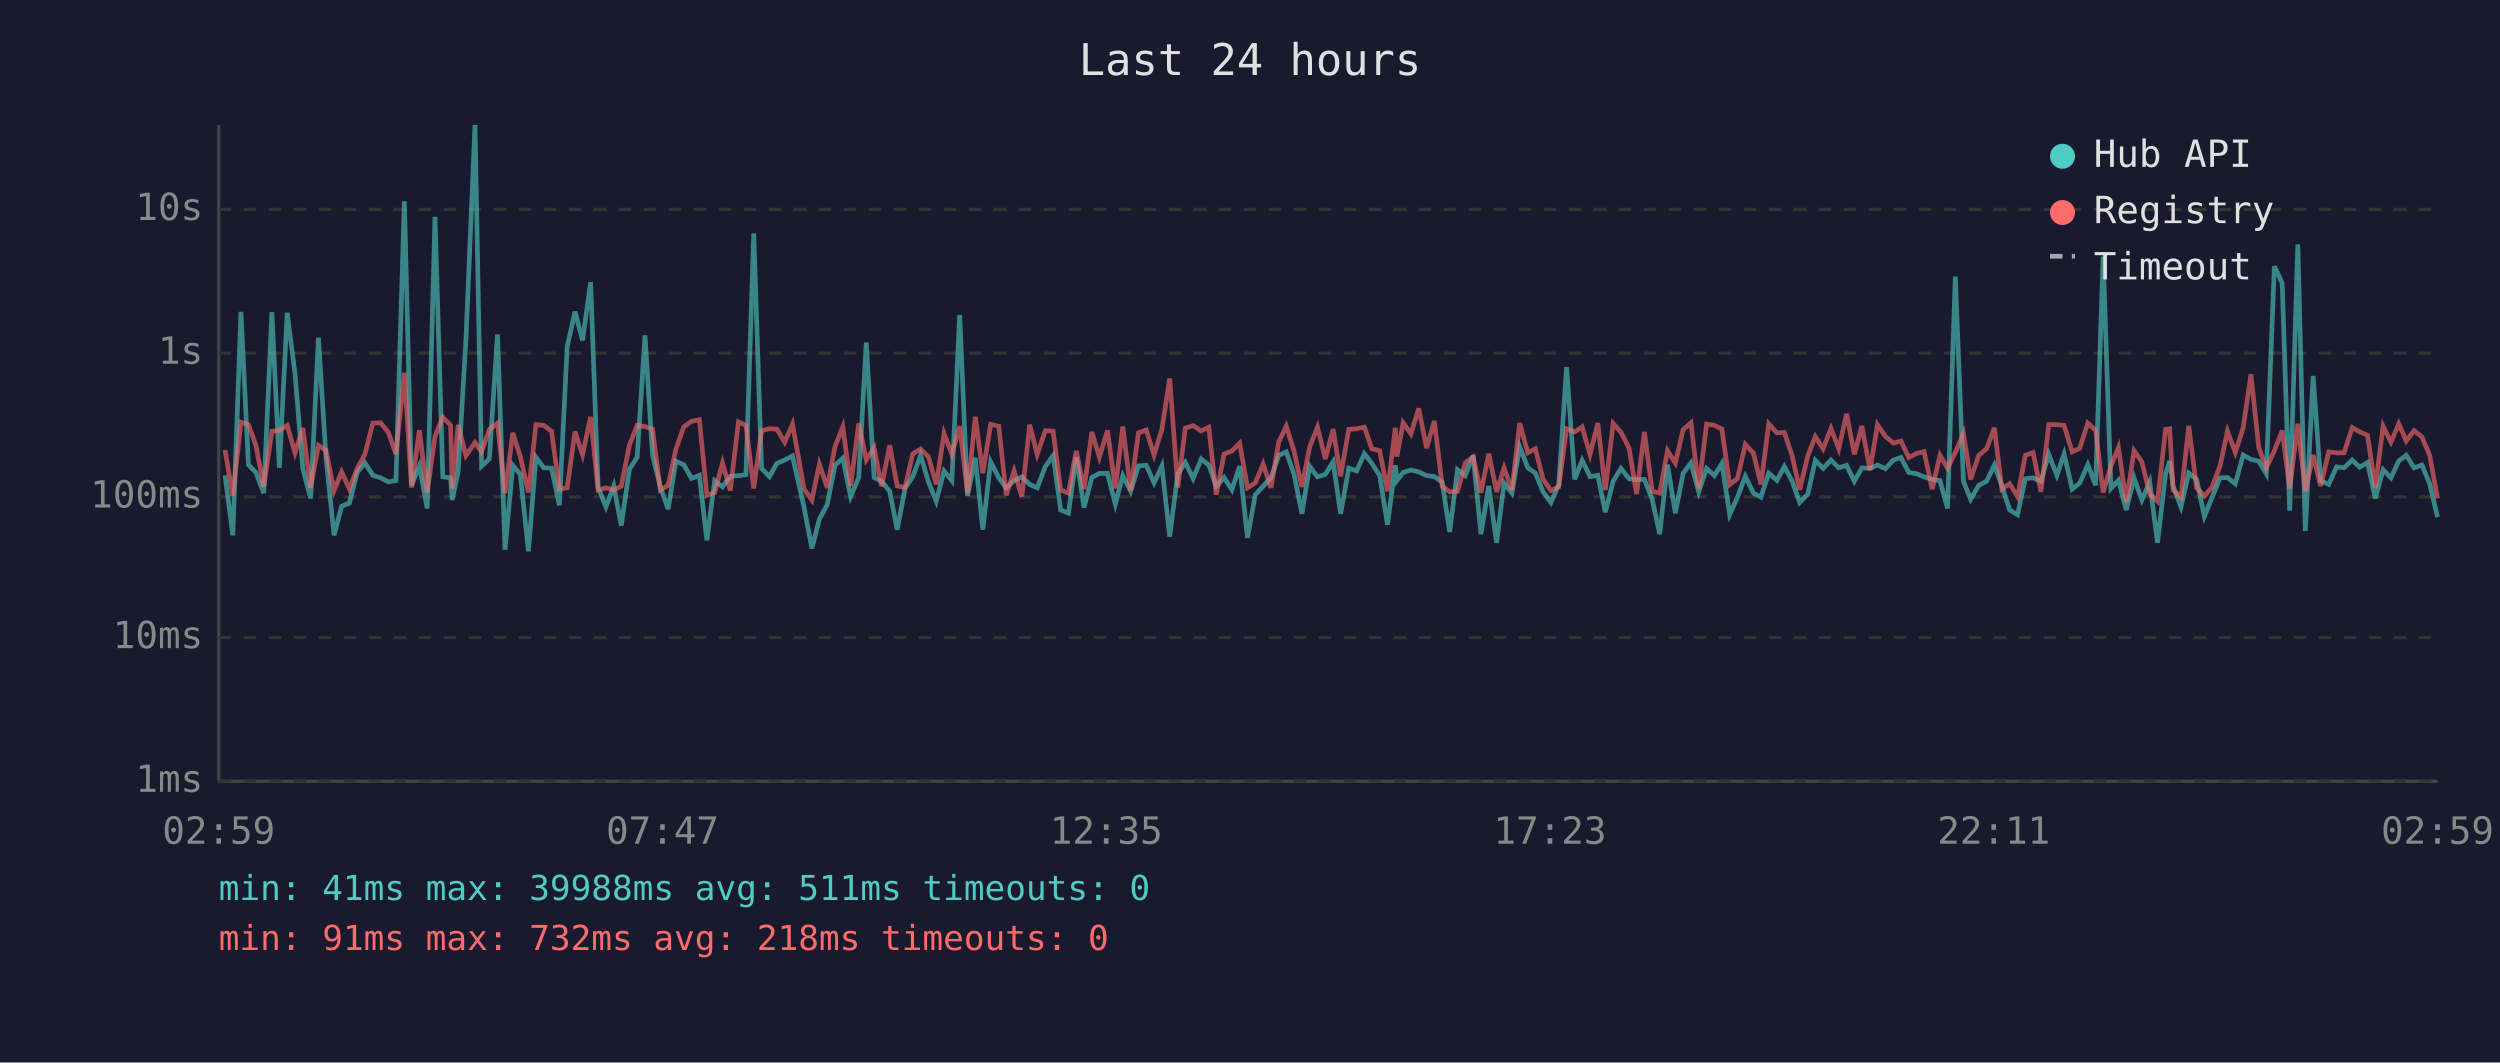
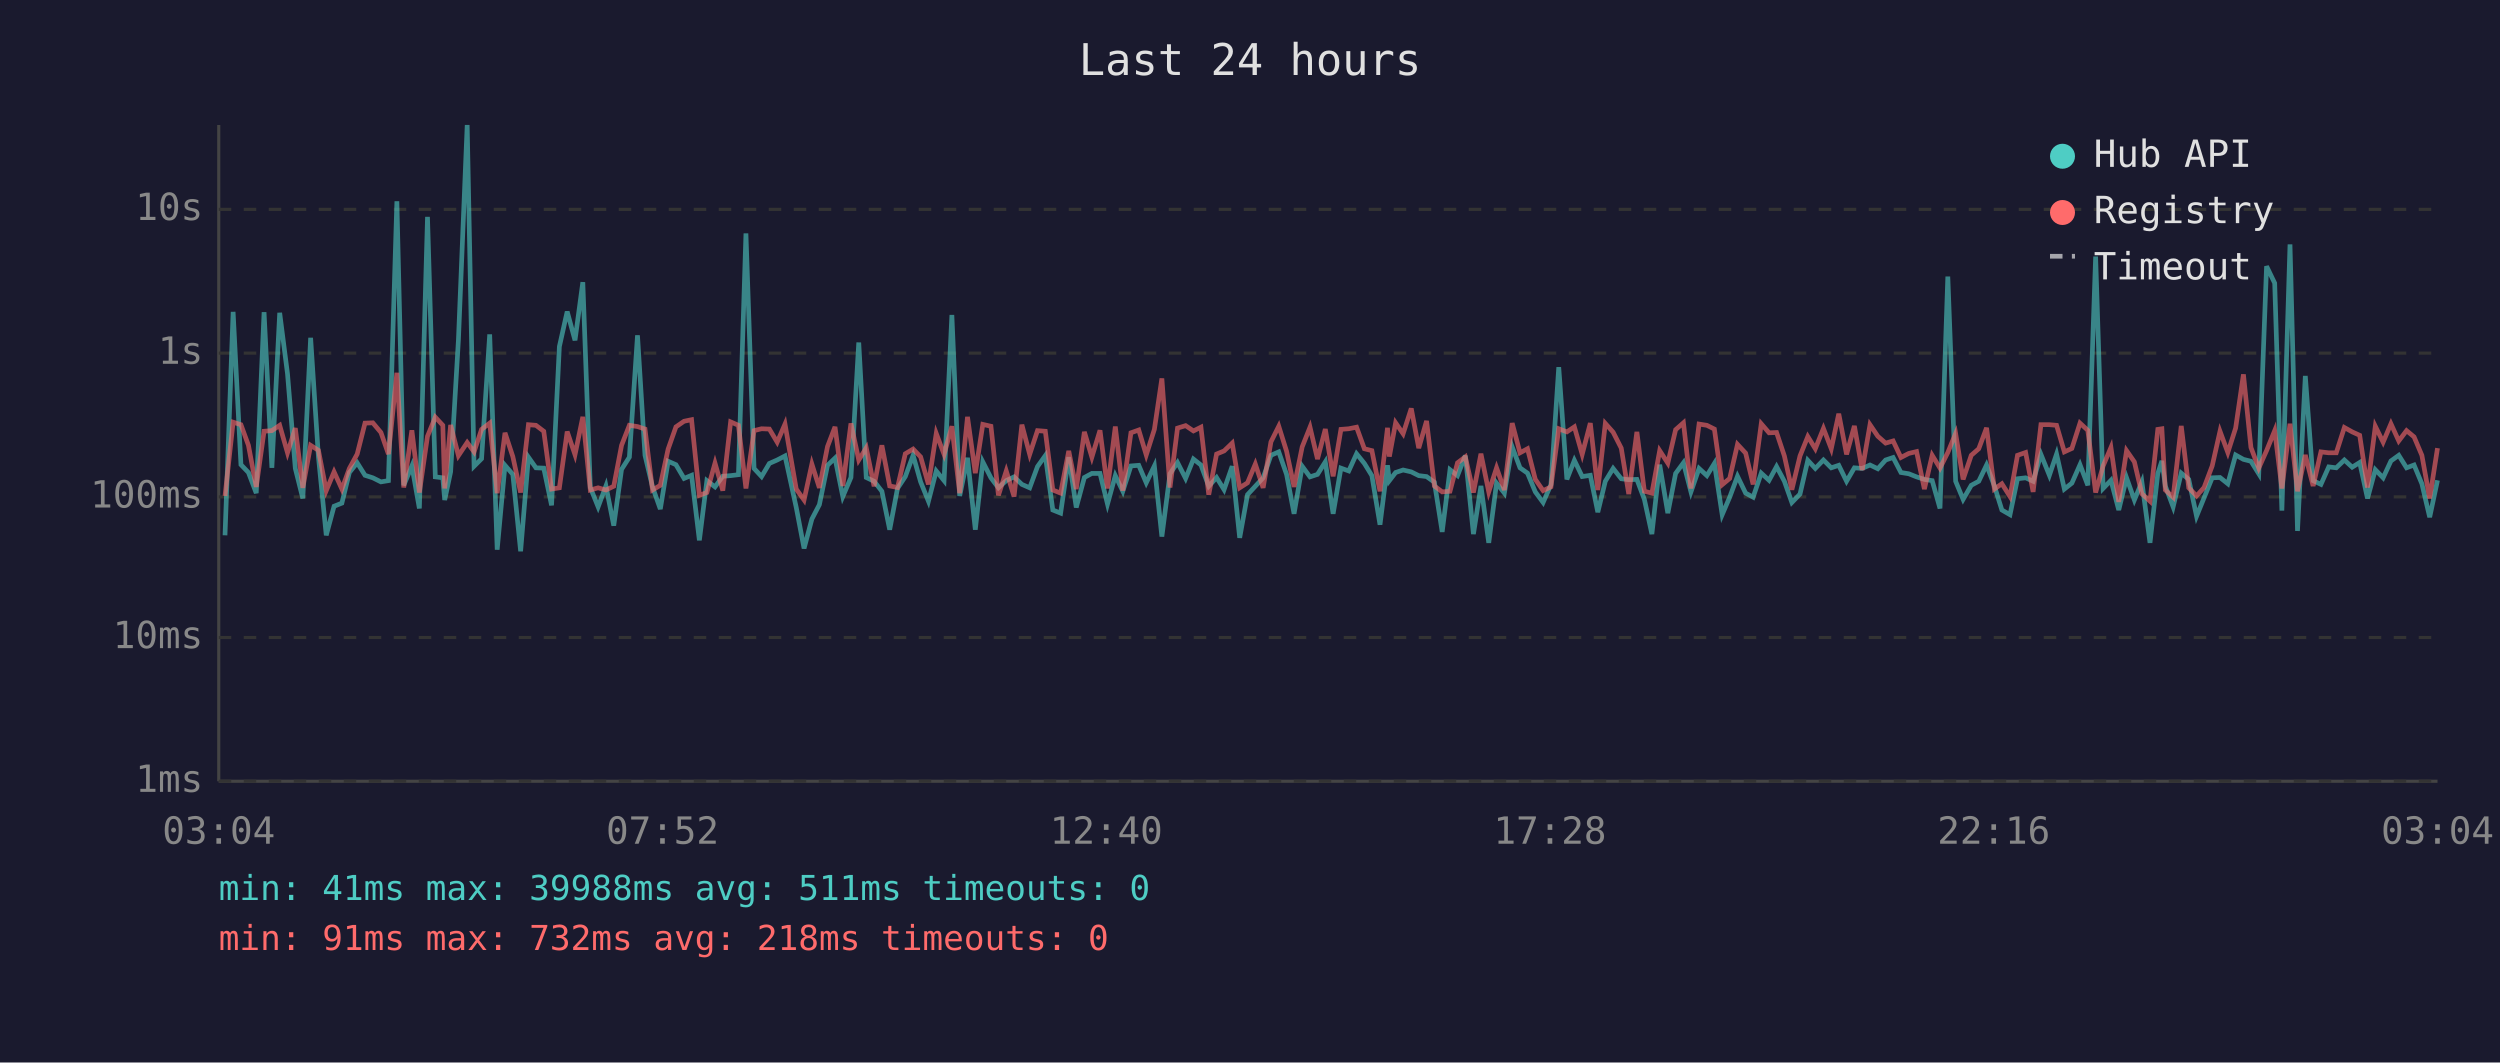
<svg xmlns="http://www.w3.org/2000/svg" viewBox="0 0 800 340" font-family="monospace" font-size="12">
  <rect width="800" height="340" fill="#1a1a2e" />
  <text x="400" y="24" fill="#e0e0e0" font-size="14" text-anchor="middle">Last 24 hours</text>
  <line x1="70" y1="40" x2="70" y2="250" stroke="#444" stroke-width="1" />
  <line x1="70" y1="250" x2="780" y2="250" stroke="#444" stroke-width="1" />
  <line x1="70" y1="250" x2="780" y2="250" stroke="#333" stroke-width="1" stroke-dasharray="4" />
  <text x="65" y="250" fill="#888" text-anchor="end" dominant-baseline="middle">1ms</text>
  <line x1="70" y1="204" x2="780" y2="204" stroke="#333" stroke-width="1" stroke-dasharray="4" />
  <text x="65" y="204" fill="#888" text-anchor="end" dominant-baseline="middle">10ms</text>
  <line x1="70" y1="159" x2="780" y2="159" stroke="#333" stroke-width="1" stroke-dasharray="4" />
  <text x="65" y="159" fill="#888" text-anchor="end" dominant-baseline="middle">100ms</text>
  <line x1="70" y1="113" x2="780" y2="113" stroke="#333" stroke-width="1" stroke-dasharray="4" />
  <text x="65" y="113" fill="#888" text-anchor="end" dominant-baseline="middle">1s</text>
  <line x1="70" y1="67" x2="780" y2="67" stroke="#333" stroke-width="1" stroke-dasharray="4" />
  <text x="65" y="67" fill="#888" text-anchor="end" dominant-baseline="middle">10s</text>
-   <text x="70" y="270" fill="#888" text-anchor="middle">02:59</text>
-   <text x="212" y="270" fill="#888" text-anchor="middle">07:47</text>
-   <text x="354" y="270" fill="#888" text-anchor="middle">12:35</text>
-   <text x="496" y="270" fill="#888" text-anchor="middle">17:23</text>
-   <text x="638" y="270" fill="#888" text-anchor="middle">22:11</text>
-   <text x="780" y="270" fill="#888" text-anchor="middle">02:59</text>
-   <polyline points="72.0,152.1 74.5,171.3 77.1,99.8 79.5,148.7 81.9,151.2 84.4,157.8 87.0,99.9 89.4,149.7 91.9,100.1 94.4,119.6 96.9,149.9 99.4,159.5 101.9,108.1 104.3,146.2 106.9,171.3 109.3,162.0 111.8,161.0 114.3,151.2 116.8,148.1 119.3,152.1 121.8,152.9 124.3,154.2 126.7,153.8 129.4,64.4 131.7,155.3 134.2,149.1 136.7,162.7 139.2,69.4 141.7,152.6 144.2,152.9 144.7,160.0 146.6,151.0 149.1,108.7 152.0,40.0 154.1,149.2 156.6,146.8 159.2,107.0 161.6,175.9 164.1,148.9 166.5,151.8 169.1,176.4 171.5,146.3 174.0,149.7 176.5,149.8 179.0,161.7 181.5,110.9 184.0,99.7 186.4,108.9 189.0,90.3 191.4,156.0 193.9,162.2 196.4,155.5 198.8,168.2 201.4,150.2 203.9,146.3 206.4,107.3 208.8,145.7 211.3,155.8 213.8,162.9 216.3,147.6 218.8,148.7 221.3,153.1 223.8,152.1 226.2,172.9 228.7,153.8 231.2,155.8 233.7,152.4 236.3,152.2 238.7,151.9 241.2,74.7 243.7,149.9 246.2,152.5 248.6,148.3 251.1,147.2 253.6,145.9 257.3,162.4 259.8,175.5 262.2,166.1 264.7,161.5 267.2,148.9 269.7,146.6 272.2,158.9 274.8,152.8 277.2,109.6 279.7,152.8 282.1,154.0 284.7,157.2 287.1,169.5 289.6,156.3 292.1,152.5 294.6,145.7 297.1,154.2 299.6,160.4 302.1,150.7 304.6,153.8 307.1,100.8 309.6,158.7 312.1,146.5 314.5,169.5 317.0,147.8 319.6,152.9 322.0,156.1 324.5,153.8 327.0,152.6 329.5,155.0 331.9,156.1 334.5,149.3 337.0,145.8 339.4,163.2 341.9,164.2 344.4,146.3 346.9,162.4 349.4,152.8 351.8,151.5 354.4,151.5 356.9,161.3 359.3,152.2 361.8,157.2 364.3,149.1 366.8,148.9 369.3,154.5 371.8,149.1 374.3,171.7 376.9,151.6 379.3,148.0 381.8,153.1 384.4,146.9 386.8,148.8 389.2,155.6 391.7,152.8 394.2,156.7 396.7,149.2 399.2,172.1 401.7,158.3 404.2,155.6 406.7,152.9 409.2,145.7 411.6,144.6 414.1,151.8 416.6,164.4 419.1,149.2 421.6,152.6 424.1,151.8 426.6,147.8 429.0,164.4 431.6,149.8 434.1,150.7 436.6,145.2 439.0,148.3 441.5,152.2 444.0,167.9 446.5,148.9 447.0,153.8 449.0,151.2 451.5,150.4 454.0,151.0 456.5,152.2 459.0,152.5 461.5,154.3 463.9,170.2 466.4,150.3 468.9,152.2 471.4,145.8 473.9,170.9 476.4,155.5 478.9,173.7 481.3,154.6 483.8,157.8 486.3,143.0 488.9,149.7 491.3,151.4 493.8,157.4 496.3,160.8 498.8,155.1 501.3,117.5 503.9,153.4 506.3,147.3 508.8,152.5 511.3,152.1 513.7,163.9 516.2,154.0 518.7,149.9 521.3,153.2 523.7,153.5 526.2,153.4 528.7,159.8 531.1,170.9 533.6,148.7 536.1,164.2 538.6,151.5 541.1,148.1 543.6,157.4 546.1,149.9 548.6,152.2 551.0,148.3 553.5,164.7 556.0,159.1 558.5,152.4 561.1,157.8 563.5,159.1 566.0,151.4 568.6,153.7 571.0,149.3 573.5,154.0 575.9,160.8 578.5,158.1 580.9,147.3 583.4,149.9 585.9,147.2 588.4,149.7 590.9,148.9 593.4,154.0 595.8,149.7 598.4,149.9 600.8,148.8 603.3,150.0 605.9,147.2 608.3,146.4 610.8,151.2 613.3,151.6 615.7,152.6 618.3,153.4 620.8,153.8 623.2,162.7 625.7,88.5 628.3,154.0 630.6,159.8 633.2,155.3 635.7,154.0 638.2,148.8 640.6,155.5 643.1,163.2 645.6,164.7 648.1,153.2 650.6,152.9 653.1,154.0 655.6,145.4 658.2,152.1 660.5,145.3 663.1,156.5 665.5,154.6 668.1,148.7 670.6,155.3 673.0,82.1 675.5,156.3 677.9,153.7 680.4,163.2 682.9,152.9 685.4,160.0 687.9,154.2 690.4,173.7 693.0,151.5 694.3,147.5 695.4,155.5 697.9,162.2 700.4,151.4 702.9,153.4 705.4,165.2 707.8,159.3 710.4,152.9 712.8,152.8 715.3,154.8 717.8,145.6 720.3,147.0 722.8,147.6 725.2,151.6 727.8,85.2 730.3,90.6 732.7,163.4 735.3,78.2 737.7,169.9 740.2,120.3 742.6,153.8 745.2,155.0 747.7,149.4 750.1,149.7 752.7,147.2 755.1,149.5 757.6,148.0 760.1,159.5 762.6,150.3 765.1,152.9 767.6,147.5 770.0,145.7 772.5,149.7 775.0,148.8 777.5,154.8 780.0,165.5" fill="none" stroke="#4ecdc4" stroke-width="1.5" opacity="0.6" />
-   <polyline points="72.0,144.0 74.5,158.7 77.1,135.1 79.5,135.9 81.9,142.5 84.4,155.8 87.0,138.0 89.4,137.8 91.9,136.1 94.4,144.9 96.9,137.0 99.4,156.1 101.9,142.5 104.3,144.1 106.9,157.0 109.3,151.0 111.8,156.5 114.3,149.9 116.8,145.3 119.3,135.4 121.8,135.3 124.3,138.4 126.7,145.3 129.4,119.3 131.7,156.0 134.2,137.7 136.7,157.6 139.2,139.6 141.7,133.5 144.2,136.1 144.7,156.3 146.6,136.0 149.1,145.8 152.0,141.6 154.1,144.6 156.6,137.4 159.2,135.4 161.6,157.8 164.1,138.5 166.5,146.1 169.1,157.6 171.5,135.9 174.0,136.1 176.5,138.0 179.0,156.5 181.5,156.1 184.0,138.1 186.4,145.5 189.0,133.4 191.4,156.8 193.9,156.1 196.4,156.8 198.8,155.6 201.4,142.5 203.9,136.1 206.4,136.5 208.8,137.3 211.3,156.8 213.8,155.3 216.3,143.7 218.8,136.6 221.3,134.8 223.8,134.3 226.2,158.5 228.7,157.6 231.2,148.2 233.7,157.0 236.3,135.0 238.7,136.1 241.2,156.3 243.7,137.8 246.2,137.2 248.6,137.3 251.1,141.5 253.6,135.7 257.3,156.5 259.8,160.0 262.2,148.5 264.7,156.1 267.2,142.9 269.7,136.6 272.2,155.5 274.8,135.5 277.2,147.2 279.7,143.3 282.1,155.6 284.7,142.5 287.1,155.5 289.6,156.0 292.1,145.2 294.6,143.7 297.1,146.2 299.6,155.0 302.1,138.7 304.6,145.4 307.1,136.4 309.6,157.8 312.1,133.4 314.5,151.4 317.0,135.8 319.6,136.4 322.0,158.5 324.5,150.7 327.0,158.9 329.5,135.9 331.9,145.4 334.5,137.8 337.0,138.0 339.4,156.8 341.9,157.8 344.4,144.3 346.9,156.5 349.4,138.2 351.8,146.3 354.4,137.7 356.9,156.3 359.3,136.5 361.8,157.0 364.3,138.5 366.8,137.6 369.3,145.6 371.8,137.4 374.3,121.1 376.9,156.0 379.3,137.0 381.8,136.2 384.4,137.9 386.8,136.7 389.2,158.3 391.7,145.3 394.2,144.3 396.7,141.8 399.2,156.1 401.7,154.5 404.2,148.5 406.7,156.1 409.2,141.4 411.6,136.4 414.1,144.4 416.6,155.8 419.1,143.0 421.6,136.7 424.1,146.9 426.6,137.3 429.0,152.4 431.6,137.4 434.1,137.2 436.6,136.7 439.0,143.6 441.5,144.2 444.0,157.2 446.5,136.9 447.0,146.1 449.0,135.3 451.5,138.8 454.0,130.7 456.5,143.4 459.0,134.7 461.5,155.5 463.9,157.4 466.4,157.2 468.9,148.1 471.4,146.2 473.9,157.6 476.4,145.2 478.9,157.4 481.3,149.7 483.8,156.8 486.3,135.4 488.9,144.9 491.3,143.6 493.8,153.4 496.3,157.0 498.8,155.8 501.3,137.2 503.9,138.2 506.3,136.6 508.8,145.4 511.3,135.4 513.7,156.8 516.2,135.5 518.7,138.3 521.3,143.4 523.7,158.1 526.2,138.2 528.7,157.2 531.1,157.8 533.6,144.2 536.1,148.2 538.6,137.5 541.1,135.3 543.6,156.3 546.1,135.7 548.6,136.1 551.0,137.3 553.5,155.1 556.0,153.1 558.5,142.2 561.1,145.0 563.5,155.0 566.0,135.6 568.6,138.5 571.0,138.4 573.5,145.9 575.9,156.7 578.5,145.9 580.9,139.7 583.4,143.6 585.9,137.1 588.4,143.6 590.9,132.4 593.4,145.4 595.8,136.3 598.4,150.4 600.8,135.9 603.3,139.6 605.9,141.8 608.3,141.1 610.8,146.4 613.3,145.1 615.7,144.5 618.3,156.5 620.8,145.7 623.2,149.8 625.7,144.8 628.3,138.7 630.6,153.4 633.2,145.7 635.7,143.6 638.2,136.9 640.6,156.5 643.1,154.8 645.6,158.9 648.1,145.7 650.6,144.8 653.1,157.4 655.6,135.9 658.2,135.9 660.5,136.1 663.1,144.6 665.5,143.5 668.1,135.4 670.6,137.7 673.0,157.6 675.5,149.1 677.9,143.2 680.4,160.6 682.9,144.2 685.4,147.8 687.9,158.0 690.4,160.4 693.0,137.4 694.3,137.2 695.4,156.8 697.9,159.1 700.4,136.3 702.9,156.1 705.4,158.7 707.8,156.0 710.4,149.1 712.8,138.0 715.3,144.8 717.8,137.0 720.3,119.8 722.8,143.2 725.2,149.8 727.8,144.2 730.3,137.8 732.7,156.3 735.3,135.6 737.7,157.2 740.2,145.6 742.6,155.5 745.2,144.6 747.7,144.9 750.1,144.9 752.7,136.8 755.1,138.2 757.6,139.3 760.1,156.0 762.6,136.4 765.1,141.5 767.6,135.6 770.0,141.1 772.5,137.8 775.0,139.8 777.5,145.7 780.0,159.5" fill="none" stroke="#ff6b6b" stroke-width="1.5" opacity="0.6" />
+   <text x="70" y="270" fill="#888" text-anchor="middle">03:04</text>
+   <text x="212" y="270" fill="#888" text-anchor="middle">07:52</text>
+   <text x="354" y="270" fill="#888" text-anchor="middle">12:40</text>
+   <text x="496" y="270" fill="#888" text-anchor="middle">17:28</text>
+   <text x="638" y="270" fill="#888" text-anchor="middle">22:16</text>
+   <text x="780" y="270" fill="#888" text-anchor="middle">03:04</text>
+   <polyline points="72.0,171.3 74.6,99.8 77.1,148.7 79.5,151.2 82.0,157.8 84.5,99.9 87.0,149.7 89.5,100.1 92.0,119.6 94.5,149.9 96.9,159.5 99.4,108.1 101.9,146.2 104.4,171.3 106.9,162.0 109.4,161.0 111.8,151.2 114.3,148.1 116.8,152.1 119.3,152.9 121.9,154.2 124.3,153.8 127.0,64.4 129.2,155.3 131.8,149.1 134.2,162.7 136.8,69.4 139.3,152.6 141.7,152.9 142.3,160.0 144.2,151.0 146.7,108.7 149.5,40.0 151.7,149.2 154.1,146.8 156.7,107.0 159.1,175.9 161.6,148.9 164.1,151.8 166.6,176.4 169.1,146.3 171.5,149.7 174.0,149.8 176.5,161.7 179.0,110.9 181.5,99.7 184.0,108.9 186.5,90.3 188.9,156.0 191.4,162.2 193.9,155.5 196.4,168.2 198.9,150.2 201.4,146.3 204.0,107.3 206.4,145.7 208.8,155.8 211.3,162.9 213.8,147.6 216.3,148.7 218.9,153.1 221.3,152.1 223.8,172.9 226.2,153.8 228.8,155.8 231.3,152.4 233.8,152.2 236.3,151.9 238.7,74.7 241.3,149.9 243.7,152.5 246.2,148.3 248.7,147.2 251.2,145.9 254.8,162.4 257.3,175.5 259.8,166.1 262.2,161.5 264.8,148.9 267.2,146.6 269.7,158.9 272.3,152.8 274.8,109.6 277.2,152.8 279.7,154.0 282.2,157.2 284.7,169.5 287.2,156.3 289.7,152.5 292.2,145.7 294.6,154.2 297.1,160.4 299.6,150.7 302.1,153.8 304.6,100.8 307.1,158.7 309.6,146.5 312.1,169.5 314.5,147.8 317.1,152.9 319.5,156.1 322.0,153.8 324.5,152.6 327.0,155.0 329.5,156.1 332.0,149.3 334.5,145.8 336.9,163.2 339.4,164.2 342.0,146.3 344.4,162.4 347.0,152.8 349.4,151.5 352.0,151.5 354.4,161.3 356.9,152.2 359.3,157.2 361.9,149.1 364.4,148.9 366.8,154.5 369.4,149.1 371.8,171.7 374.4,151.6 376.8,148.0 379.4,153.1 381.9,146.9 384.3,148.8 386.8,155.6 389.3,152.8 391.7,156.7 394.3,149.2 396.7,172.1 399.2,158.3 401.7,155.6 404.2,152.9 406.7,145.7 409.2,144.6 411.7,151.8 414.1,164.4 416.7,149.2 419.2,152.6 421.6,151.8 424.1,147.8 426.6,164.4 429.1,149.8 431.6,150.7 434.1,145.2 436.6,148.3 439.0,152.2 441.6,167.9 444.0,148.9 444.6,153.8 446.6,151.2 449.0,150.4 451.6,151.0 454.0,152.2 456.5,152.5 459.0,154.3 461.5,170.2 464.0,150.3 466.4,152.2 468.9,145.8 471.5,170.9 473.9,155.5 476.4,173.7 478.9,154.6 481.4,157.8 483.9,143.0 486.4,149.7 488.8,151.4 491.3,157.4 493.8,160.8 496.3,155.1 498.8,117.5 501.4,153.4 503.8,147.3 506.3,152.5 508.9,152.1 511.3,163.9 513.7,154.0 516.2,149.9 518.8,153.2 521.2,153.5 523.8,153.4 526.2,159.8 528.6,170.9 531.1,148.7 533.7,164.2 536.2,151.5 538.7,148.1 541.1,157.4 543.7,149.9 546.2,152.2 548.6,148.3 551.1,164.7 553.5,159.1 556.0,152.4 558.6,157.8 561.0,159.1 563.6,151.4 566.1,153.7 568.5,149.3 571.0,154.0 573.4,160.8 576.0,158.1 578.5,147.3 580.9,149.9 583.5,147.2 586.0,149.7 588.4,148.9 590.9,154.0 593.4,149.7 595.9,149.9 598.4,148.8 600.9,150.0 603.4,147.2 605.8,146.4 608.3,151.2 610.8,151.6 613.3,152.6 615.8,153.4 618.3,153.8 620.8,162.7 623.3,88.5 625.8,154.0 628.2,159.8 630.8,155.3 633.2,154.0 635.7,148.8 638.2,155.5 640.6,163.2 643.2,164.7 645.6,153.2 648.2,152.9 650.6,154.0 653.1,145.4 655.8,152.1 658.1,145.3 660.6,156.5 663.0,154.6 665.6,148.7 668.1,155.3 670.6,82.1 673.0,156.3 675.5,153.7 678.0,163.2 680.5,152.9 683.0,160.0 685.4,154.2 688.0,173.7 690.5,151.5 691.8,147.5 692.9,155.5 695.4,162.2 698.0,151.4 700.4,153.4 702.9,165.2 705.3,159.3 707.9,152.9 710.4,152.8 712.9,154.8 715.4,145.6 717.9,147.0 720.3,147.6 722.8,151.6 725.3,85.2 727.9,90.6 730.2,163.4 732.8,78.2 735.2,169.9 737.7,120.3 740.2,153.8 742.7,155.0 745.2,149.4 747.6,149.7 750.2,147.2 752.7,149.5 755.1,148.0 757.6,159.5 760.1,150.3 762.6,152.9 765.1,147.5 767.6,145.7 770.1,149.7 772.5,148.8 775.0,154.8 777.5,165.5 780.0,153.7" fill="none" stroke="#4ecdc4" stroke-width="1.5" opacity="0.6" />
+   <polyline points="72.0,158.7 74.6,135.1 77.1,135.9 79.5,142.5 82.0,155.8 84.5,138.0 87.0,137.8 89.5,136.1 92.0,144.9 94.5,137.0 96.9,156.1 99.4,142.5 101.9,144.1 104.4,157.0 106.9,151.0 109.4,156.5 111.8,149.9 114.3,145.3 116.8,135.4 119.3,135.3 121.9,138.4 124.3,145.3 127.0,119.3 129.2,156.0 131.8,137.7 134.2,157.6 136.8,139.6 139.3,133.5 141.7,136.1 142.3,156.3 144.2,136.0 146.7,145.8 149.5,141.6 151.7,144.6 154.1,137.4 156.7,135.4 159.1,157.8 161.6,138.5 164.1,146.1 166.6,157.6 169.1,135.9 171.5,136.1 174.0,138.0 176.5,156.5 179.0,156.1 181.5,138.1 184.0,145.5 186.5,133.4 188.9,156.8 191.4,156.1 193.9,156.8 196.4,155.6 198.9,142.5 201.4,136.1 204.0,136.5 206.4,137.3 208.8,156.8 211.3,155.3 213.8,143.7 216.3,136.6 218.9,134.8 221.3,134.3 223.8,158.5 226.2,157.6 228.8,148.2 231.3,157.0 233.8,135.0 236.3,136.1 238.7,156.3 241.3,137.8 243.7,137.2 246.2,137.3 248.7,141.5 251.2,135.7 254.8,156.5 257.3,160.0 259.8,148.5 262.2,156.1 264.8,142.9 267.2,136.6 269.7,155.5 272.3,135.5 274.8,147.2 277.2,143.3 279.7,155.6 282.2,142.5 284.7,155.5 287.2,156.0 289.7,145.2 292.2,143.7 294.6,146.2 297.1,155.0 299.6,138.7 302.1,145.4 304.6,136.4 307.1,157.8 309.6,133.4 312.1,151.4 314.5,135.8 317.1,136.4 319.5,158.5 322.0,150.7 324.5,158.9 327.0,135.9 329.5,145.4 332.0,137.8 334.5,138.0 336.9,156.8 339.4,157.8 342.0,144.3 344.4,156.5 347.0,138.2 349.4,146.3 352.0,137.7 354.4,156.3 356.9,136.5 359.3,157.0 361.9,138.5 364.4,137.6 366.8,145.6 369.4,137.4 371.8,121.1 374.4,156.0 376.8,137.0 379.4,136.2 381.9,137.9 384.3,136.7 386.8,158.3 389.3,145.3 391.7,144.3 394.3,141.8 396.7,156.1 399.2,154.5 401.7,148.5 404.2,156.1 406.7,141.4 409.2,136.4 411.7,144.4 414.1,155.8 416.7,143.0 419.2,136.7 421.6,146.9 424.1,137.3 426.6,152.4 429.1,137.4 431.6,137.2 434.1,136.7 436.6,143.6 439.0,144.2 441.6,157.2 444.0,136.9 444.6,146.1 446.6,135.3 449.0,138.8 451.6,130.7 454.0,143.4 456.5,134.7 459.0,155.5 461.5,157.4 464.0,157.2 466.4,148.1 468.9,146.2 471.5,157.6 473.9,145.2 476.4,157.4 478.9,149.7 481.4,156.8 483.9,135.4 486.4,144.9 488.8,143.6 491.3,153.4 493.8,157.0 496.3,155.8 498.8,137.2 501.4,138.2 503.8,136.6 506.3,145.4 508.9,135.4 511.3,156.8 513.7,135.5 516.2,138.3 518.8,143.4 521.2,158.1 523.8,138.2 526.2,157.2 528.6,157.8 531.1,144.2 533.7,148.2 536.2,137.5 538.7,135.3 541.1,156.3 543.7,135.7 546.2,136.1 548.6,137.3 551.1,155.1 553.5,153.1 556.0,142.2 558.6,145.0 561.0,155.0 563.6,135.6 566.1,138.5 568.5,138.4 571.0,145.9 573.4,156.7 576.0,145.9 578.5,139.7 580.9,143.6 583.5,137.1 586.0,143.6 588.4,132.4 590.9,145.4 593.4,136.3 595.9,150.4 598.4,135.9 600.9,139.6 603.4,141.8 605.8,141.1 608.3,146.4 610.8,145.1 613.3,144.5 615.8,156.5 618.3,145.7 620.8,149.8 623.3,144.8 625.8,138.7 628.2,153.4 630.8,145.7 633.2,143.6 635.7,136.9 638.2,156.5 640.6,154.8 643.2,158.9 645.6,145.7 648.2,144.8 650.6,157.4 653.1,135.9 655.8,135.9 658.1,136.1 660.6,144.6 663.0,143.5 665.6,135.4 668.1,137.7 670.6,157.6 673.0,149.1 675.5,143.2 678.0,160.6 680.5,144.2 683.0,147.8 685.4,158.0 688.0,160.4 690.5,137.4 691.8,137.2 692.9,156.8 695.4,159.1 698.0,136.3 700.4,156.1 702.9,158.7 705.3,156.0 707.9,149.1 710.4,138.0 712.9,144.8 715.4,137.0 717.9,119.8 720.3,143.2 722.8,149.8 725.3,144.2 727.9,137.8 730.2,156.3 732.8,135.6 735.2,157.2 737.7,145.6 740.2,155.5 742.7,144.6 745.2,144.9 747.6,144.9 750.2,136.8 752.7,138.2 755.1,139.3 757.6,156.0 760.1,136.4 762.6,141.5 765.1,135.6 767.6,141.1 770.1,137.8 772.5,139.8 775.0,145.7 777.5,159.5 780.0,143.4" fill="none" stroke="#ff6b6b" stroke-width="1.5" opacity="0.6" />
  <circle cx="660" cy="50" r="4" fill="#4ecdc4" />
  <text x="670" y="50" fill="#e0e0e0" dominant-baseline="middle">Hub API</text>
  <circle cx="660" cy="68" r="4" fill="#ff6b6b" />
  <text x="670" y="68" fill="#e0e0e0" dominant-baseline="middle">Registry</text>
  <line x1="656" y1="82" x2="664" y2="82" stroke="#e0e0e0" stroke-width="1.5" stroke-dasharray="4,3" opacity="0.7" />
  <text x="670" y="86" fill="#e0e0e0" dominant-baseline="middle">Timeout</text>
  <text x="70" y="288" fill="#4ecdc4" font-size="11">min: 41ms  max: 39988ms  avg: 511ms  timeouts: 0</text>
  <text x="70" y="304" fill="#ff6b6b" font-size="11">min: 91ms  max: 732ms  avg: 218ms  timeouts: 0</text>
</svg>
